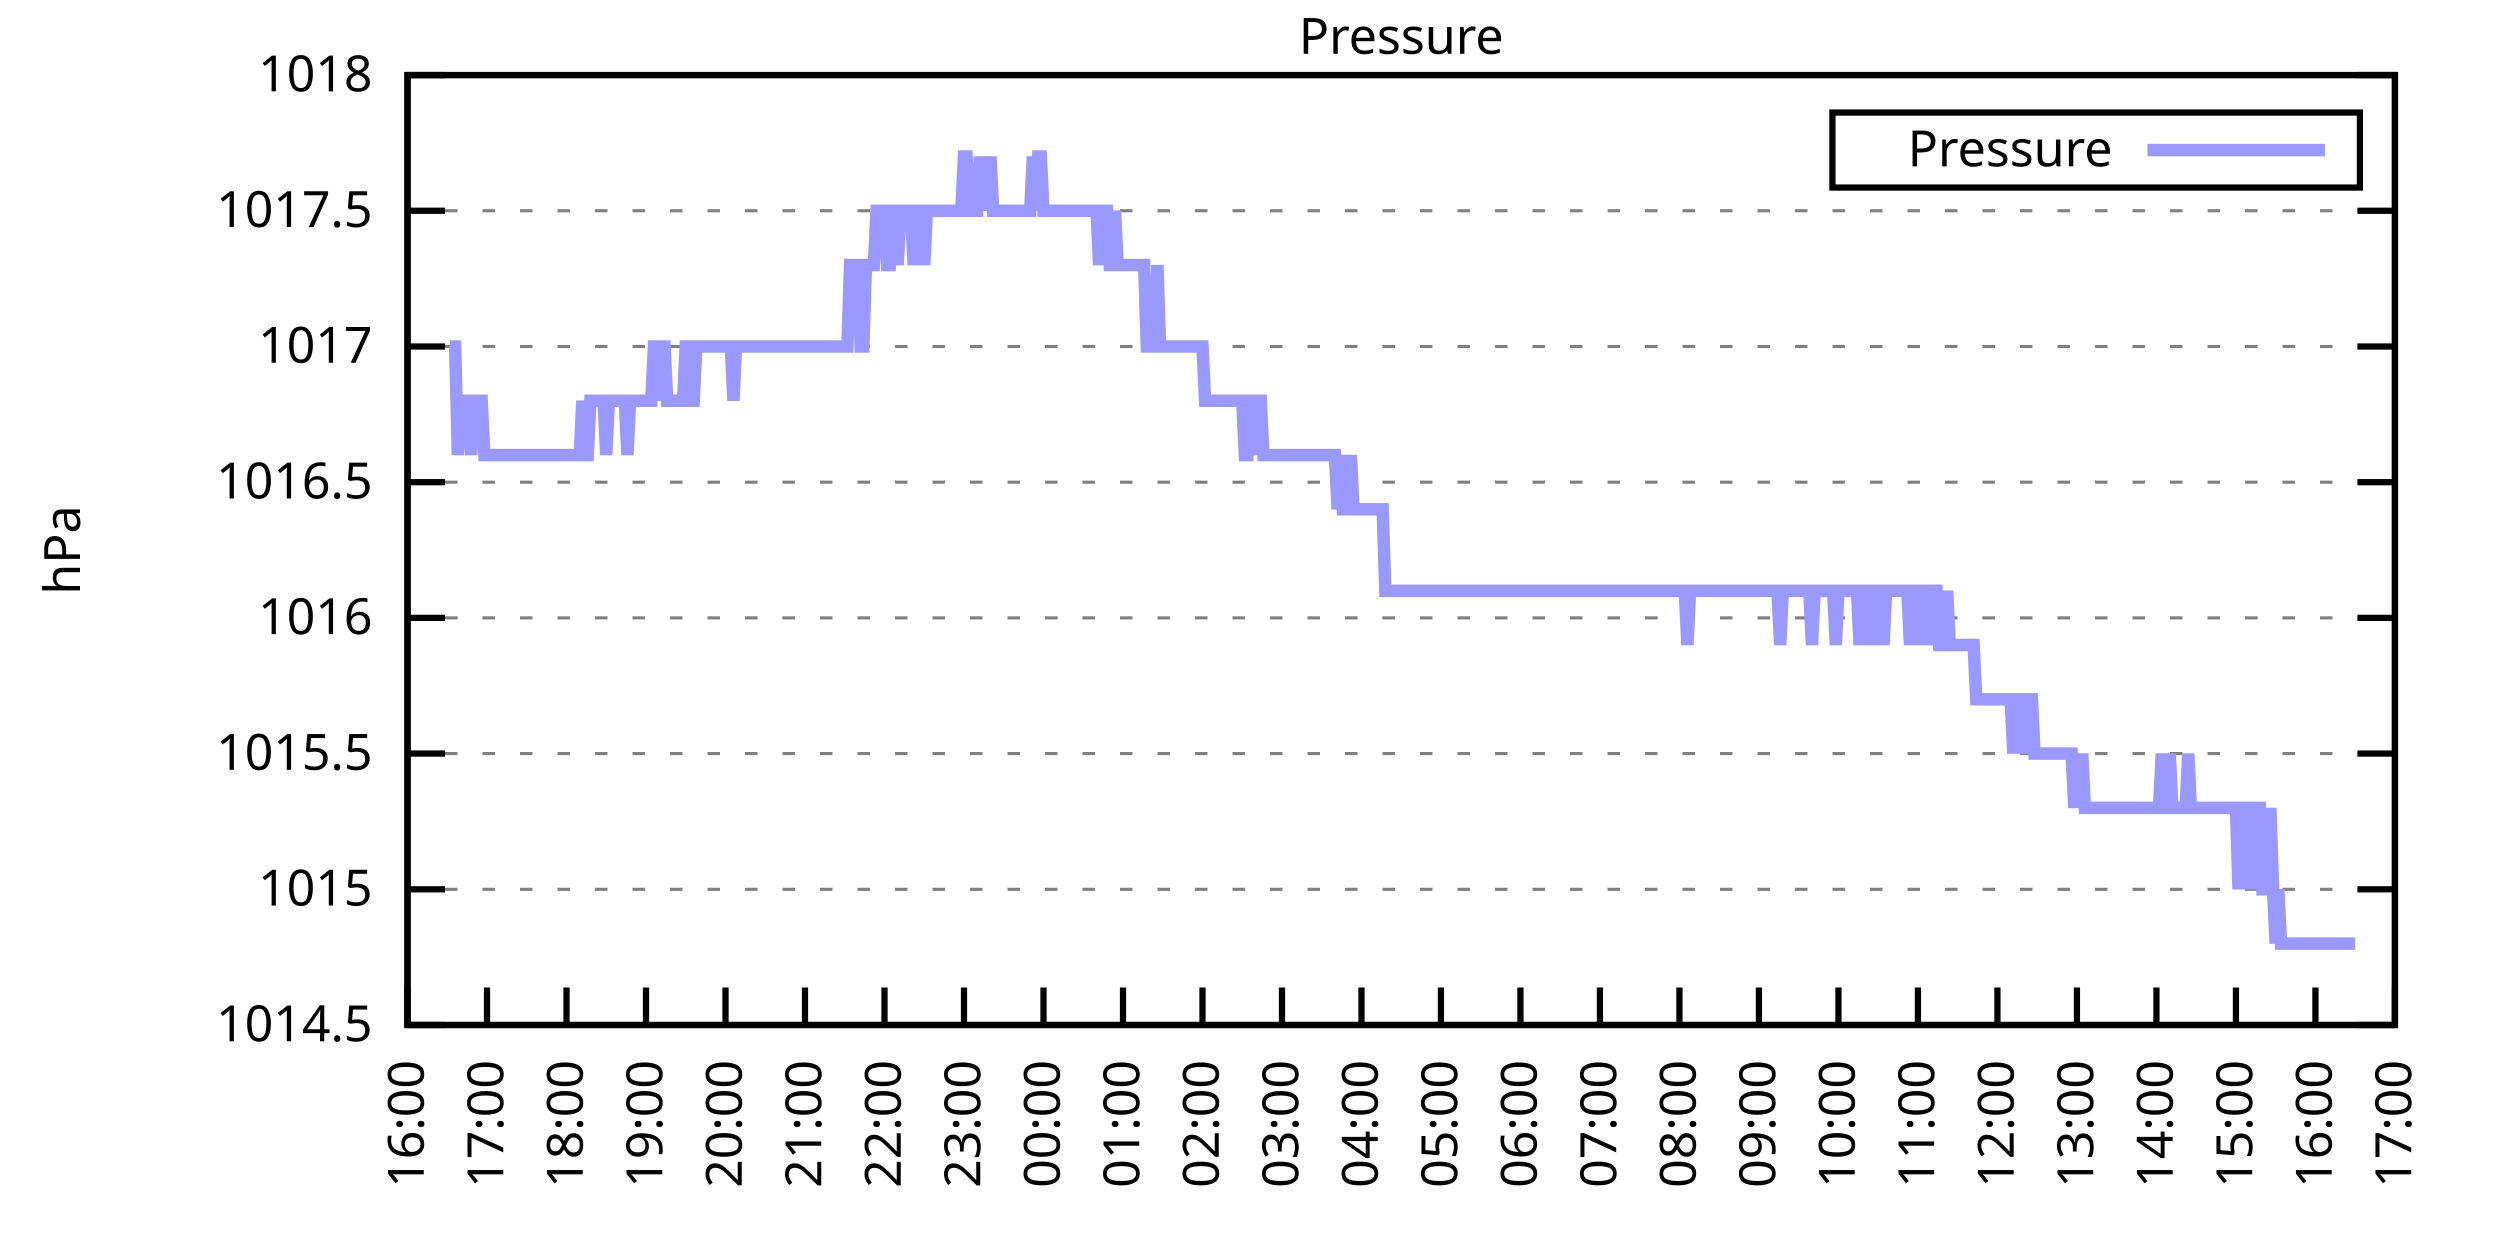
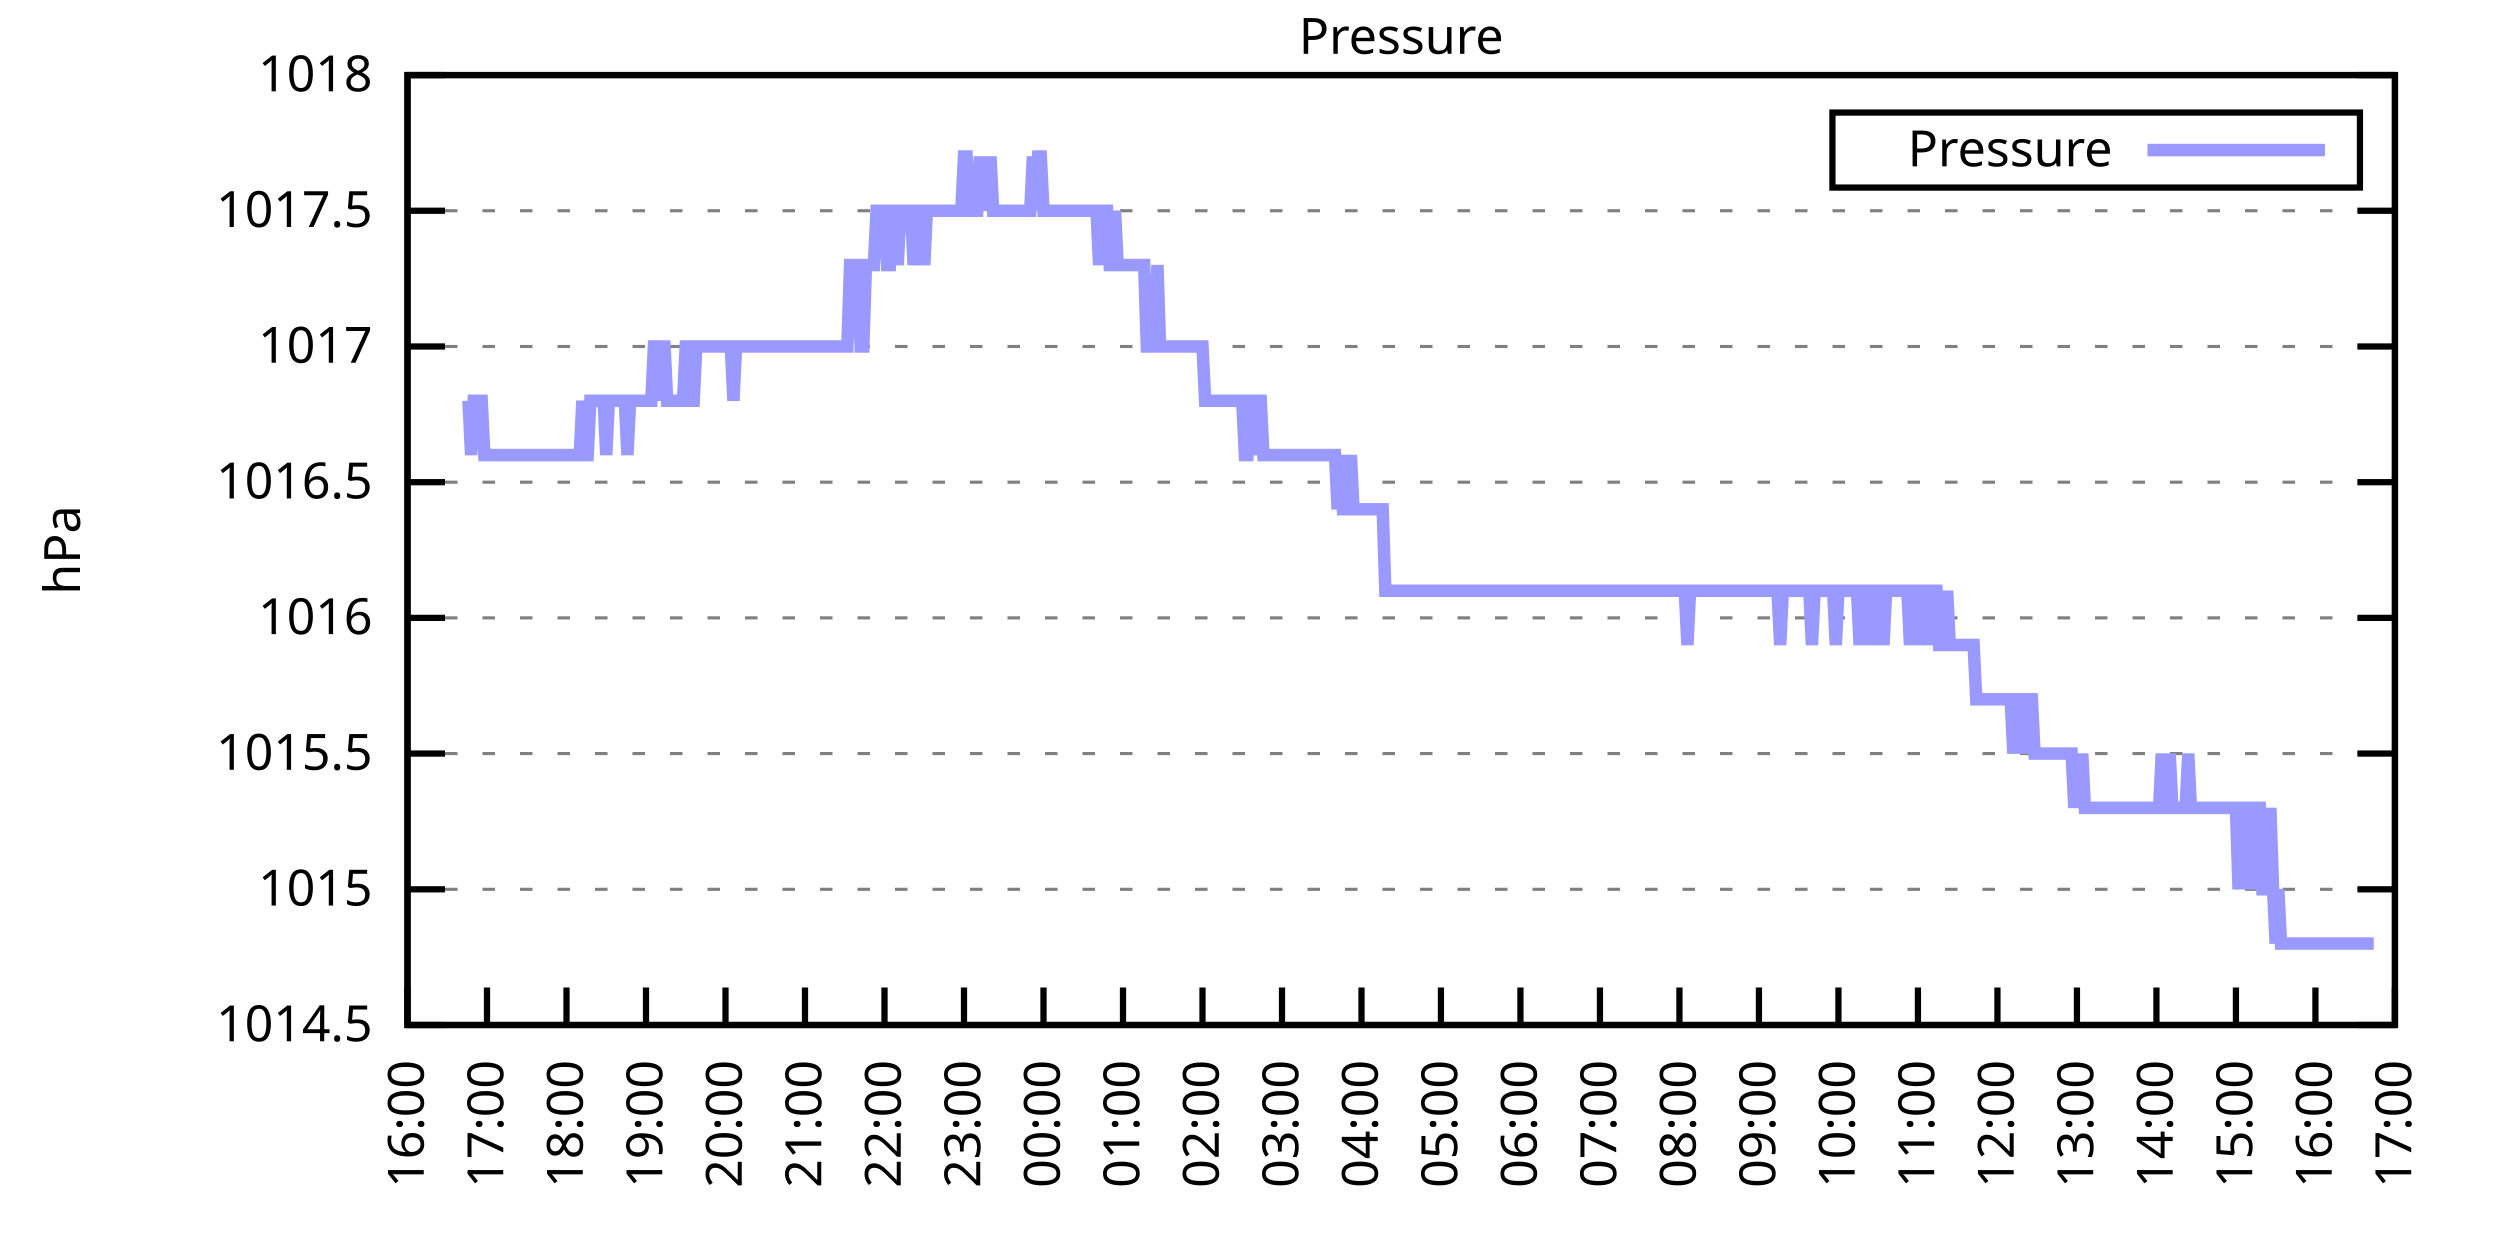
<svg xmlns="http://www.w3.org/2000/svg" xmlns:xlink="http://www.w3.org/1999/xlink" width="400" height="200" viewBox="0 0 400 200">
  <g id="gnuplot_canvas">
    <rect x="0" y="0" width="400" height="200" fill="none" />
    <defs>
      <circle id="gpDot" r="0.5" stroke-width="0.5" stroke="currentColor" />
      <path id="gpPt0" stroke-width="0.333" stroke="currentColor" d="M-1,0 h2 M0,-1 v2" />
      <path id="gpPt1" stroke-width="0.333" stroke="currentColor" d="M-1,-1 L1,1 M1,-1 L-1,1" />
      <path id="gpPt2" stroke-width="0.333" stroke="currentColor" d="M-1,0 L1,0 M0,-1 L0,1 M-1,-1 L1,1 M-1,1 L1,-1" />
      <rect id="gpPt3" stroke-width="0.333" stroke="currentColor" x="-1" y="-1" width="2" height="2" />
      <rect id="gpPt4" stroke-width="0.333" stroke="currentColor" fill="currentColor" x="-1" y="-1" width="2" height="2" />
      <circle id="gpPt5" stroke-width="0.333" stroke="currentColor" cx="0" cy="0" r="1" />
      <use xlink:href="#gpPt5" id="gpPt6" fill="currentColor" stroke="none" />
      <path id="gpPt7" stroke-width="0.333" stroke="currentColor" d="M0,-1.33 L-1.33,0.67 L1.33,0.67 z" />
      <use xlink:href="#gpPt7" id="gpPt8" fill="currentColor" stroke="none" />
      <use xlink:href="#gpPt7" id="gpPt9" stroke="currentColor" transform="rotate(180)" />
      <use xlink:href="#gpPt9" id="gpPt10" fill="currentColor" stroke="none" />
      <use xlink:href="#gpPt3" id="gpPt11" stroke="currentColor" transform="rotate(45)" />
      <use xlink:href="#gpPt11" id="gpPt12" fill="currentColor" stroke="none" />
      <path id="gpPt13" stroke-width="0.333" stroke="currentColor" d="M0,1.330 L1.265,0.411 L0.782,-1.067 L-0.782,-1.076 L-1.265,0.411 z" />
      <use xlink:href="#gpPt13" id="gpPt14" fill="currentColor" stroke="none" />
      <filter id="textbox" filterUnits="objectBoundingBox" x="0" y="0" height="1" width="1">
        <feFlood flood-color="white" flood-opacity="1" result="bgnd" />
        <feComposite in="SourceGraphic" in2="bgnd" operator="atop" />
      </filter>
      <filter id="greybox" filterUnits="objectBoundingBox" x="0" y="0" height="1" width="1">
        <feFlood flood-color="lightgrey" flood-opacity="1" result="grey" />
        <feComposite in="SourceGraphic" in2="grey" operator="atop" />
      </filter>
    </defs>
    <g fill="none" color="white" stroke="currentColor" stroke-width="1.00" stroke-linecap="butt" stroke-linejoin="miter">
</g>
    <g fill="none" color="black" stroke="currentColor" stroke-width="1.00" stroke-linecap="butt" stroke-linejoin="miter">
      <g stroke="none" shape-rendering="crispEdges">
        <polygon fill="rgb(255, 255, 255)" points="65.20,164.00 383.18,164.00 383.18,12.02 65.20,12.02 " />
      </g>
    </g>
    <g fill="none" color="black" stroke="currentColor" stroke-width="1.00" stroke-linecap="butt" stroke-linejoin="miter">
</g>
    <g fill="none" color="black" stroke="black" stroke-width="0.50" stroke-linecap="butt" stroke-linejoin="miter">
</g>
    <g fill="none" color="gray" stroke="currentColor" stroke-width="0.50" stroke-linecap="butt" stroke-linejoin="miter">
      <path stroke="gray" stroke-dasharray="2,4" class="gridline" d="M65.20,164.00 L383.19,164.00  " />
    </g>
    <g fill="none" color="gray" stroke="gray" stroke-width="1.00" stroke-linecap="butt" stroke-linejoin="miter">
</g>
    <g fill="none" color="black" stroke="currentColor" stroke-width="1.00" stroke-linecap="butt" stroke-linejoin="miter">
      <path stroke="black" d="M65.20,164.00 L71.20,164.00 M383.19,164.00 L377.19,164.00  " />
      <g transform="translate(59.60,166.60)" stroke="none" fill="black" font-family="Sans" font-size="8.00" text-anchor="end">
        <text>
          <tspan font-family="Sans"> 1014.5</tspan>
        </text>
      </g>
    </g>
    <g fill="none" color="black" stroke="currentColor" stroke-width="1.00" stroke-linecap="butt" stroke-linejoin="miter">
</g>
    <g fill="none" color="black" stroke="black" stroke-width="0.50" stroke-linecap="butt" stroke-linejoin="miter">
</g>
    <g fill="none" color="gray" stroke="currentColor" stroke-width="0.50" stroke-linecap="butt" stroke-linejoin="miter">
      <path stroke="gray" stroke-dasharray="2,4" class="gridline" d="M65.20,142.29 L383.19,142.29  " />
    </g>
    <g fill="none" color="gray" stroke="gray" stroke-width="1.00" stroke-linecap="butt" stroke-linejoin="miter">
</g>
    <g fill="none" color="black" stroke="currentColor" stroke-width="1.00" stroke-linecap="butt" stroke-linejoin="miter">
      <path stroke="black" d="M65.20,142.29 L71.20,142.29 M383.19,142.29 L377.19,142.29  " />
      <g transform="translate(59.60,144.89)" stroke="none" fill="black" font-family="Sans" font-size="8.00" text-anchor="end">
        <text>
          <tspan font-family="Sans"> 1015</tspan>
        </text>
      </g>
    </g>
    <g fill="none" color="black" stroke="currentColor" stroke-width="1.00" stroke-linecap="butt" stroke-linejoin="miter">
</g>
    <g fill="none" color="black" stroke="black" stroke-width="0.50" stroke-linecap="butt" stroke-linejoin="miter">
</g>
    <g fill="none" color="gray" stroke="currentColor" stroke-width="0.50" stroke-linecap="butt" stroke-linejoin="miter">
      <path stroke="gray" stroke-dasharray="2,4" class="gridline" d="M65.20,120.57 L383.19,120.57  " />
    </g>
    <g fill="none" color="gray" stroke="gray" stroke-width="1.00" stroke-linecap="butt" stroke-linejoin="miter">
</g>
    <g fill="none" color="black" stroke="currentColor" stroke-width="1.00" stroke-linecap="butt" stroke-linejoin="miter">
      <path stroke="black" d="M65.20,120.57 L71.20,120.57 M383.19,120.57 L377.19,120.57  " />
      <g transform="translate(59.60,123.17)" stroke="none" fill="black" font-family="Sans" font-size="8.00" text-anchor="end">
        <text>
          <tspan font-family="Sans"> 1015.5</tspan>
        </text>
      </g>
    </g>
    <g fill="none" color="black" stroke="currentColor" stroke-width="1.00" stroke-linecap="butt" stroke-linejoin="miter">
</g>
    <g fill="none" color="black" stroke="black" stroke-width="0.50" stroke-linecap="butt" stroke-linejoin="miter">
</g>
    <g fill="none" color="gray" stroke="currentColor" stroke-width="0.50" stroke-linecap="butt" stroke-linejoin="miter">
      <path stroke="gray" stroke-dasharray="2,4" class="gridline" d="M65.20,98.86 L383.19,98.86  " />
    </g>
    <g fill="none" color="gray" stroke="gray" stroke-width="1.00" stroke-linecap="butt" stroke-linejoin="miter">
</g>
    <g fill="none" color="black" stroke="currentColor" stroke-width="1.00" stroke-linecap="butt" stroke-linejoin="miter">
      <path stroke="black" d="M65.20,98.86 L71.20,98.86 M383.19,98.86 L377.19,98.86  " />
      <g transform="translate(59.60,101.46)" stroke="none" fill="black" font-family="Sans" font-size="8.00" text-anchor="end">
        <text>
          <tspan font-family="Sans"> 1016</tspan>
        </text>
      </g>
    </g>
    <g fill="none" color="black" stroke="currentColor" stroke-width="1.00" stroke-linecap="butt" stroke-linejoin="miter">
</g>
    <g fill="none" color="black" stroke="black" stroke-width="0.50" stroke-linecap="butt" stroke-linejoin="miter">
</g>
    <g fill="none" color="gray" stroke="currentColor" stroke-width="0.50" stroke-linecap="butt" stroke-linejoin="miter">
      <path stroke="gray" stroke-dasharray="2,4" class="gridline" d="M65.20,77.15 L383.19,77.15  " />
    </g>
    <g fill="none" color="gray" stroke="gray" stroke-width="1.00" stroke-linecap="butt" stroke-linejoin="miter">
</g>
    <g fill="none" color="black" stroke="currentColor" stroke-width="1.00" stroke-linecap="butt" stroke-linejoin="miter">
      <path stroke="black" d="M65.20,77.15 L71.20,77.15 M383.19,77.15 L377.19,77.15  " />
      <g transform="translate(59.60,79.75)" stroke="none" fill="black" font-family="Sans" font-size="8.00" text-anchor="end">
        <text>
          <tspan font-family="Sans"> 1016.5</tspan>
        </text>
      </g>
    </g>
    <g fill="none" color="black" stroke="currentColor" stroke-width="1.00" stroke-linecap="butt" stroke-linejoin="miter">
</g>
    <g fill="none" color="black" stroke="black" stroke-width="0.50" stroke-linecap="butt" stroke-linejoin="miter">
</g>
    <g fill="none" color="gray" stroke="currentColor" stroke-width="0.50" stroke-linecap="butt" stroke-linejoin="miter">
      <path stroke="gray" stroke-dasharray="2,4" class="gridline" d="M65.20,55.44 L383.19,55.44  " />
    </g>
    <g fill="none" color="gray" stroke="gray" stroke-width="1.00" stroke-linecap="butt" stroke-linejoin="miter">
</g>
    <g fill="none" color="black" stroke="currentColor" stroke-width="1.00" stroke-linecap="butt" stroke-linejoin="miter">
      <path stroke="black" d="M65.20,55.44 L71.20,55.44 M383.19,55.44 L377.19,55.44  " />
      <g transform="translate(59.60,58.04)" stroke="none" fill="black" font-family="Sans" font-size="8.00" text-anchor="end">
        <text>
          <tspan font-family="Sans"> 1017</tspan>
        </text>
      </g>
    </g>
    <g fill="none" color="black" stroke="currentColor" stroke-width="1.00" stroke-linecap="butt" stroke-linejoin="miter">
</g>
    <g fill="none" color="black" stroke="black" stroke-width="0.50" stroke-linecap="butt" stroke-linejoin="miter">
</g>
    <g fill="none" color="gray" stroke="currentColor" stroke-width="0.50" stroke-linecap="butt" stroke-linejoin="miter">
      <path stroke="gray" stroke-dasharray="2,4" class="gridline" d="M65.20,33.72 L383.19,33.72  " />
    </g>
    <g fill="none" color="gray" stroke="gray" stroke-width="1.00" stroke-linecap="butt" stroke-linejoin="miter">
</g>
    <g fill="none" color="black" stroke="currentColor" stroke-width="1.00" stroke-linecap="butt" stroke-linejoin="miter">
      <path stroke="black" d="M65.20,33.72 L71.20,33.72 M383.19,33.72 L377.19,33.72  " />
      <g transform="translate(59.60,36.32)" stroke="none" fill="black" font-family="Sans" font-size="8.00" text-anchor="end">
        <text>
          <tspan font-family="Sans"> 1017.5</tspan>
        </text>
      </g>
    </g>
    <g fill="none" color="black" stroke="currentColor" stroke-width="1.00" stroke-linecap="butt" stroke-linejoin="miter">
</g>
    <g fill="none" color="black" stroke="black" stroke-width="0.50" stroke-linecap="butt" stroke-linejoin="miter">
</g>
    <g fill="none" color="gray" stroke="currentColor" stroke-width="0.50" stroke-linecap="butt" stroke-linejoin="miter">
      <path stroke="gray" stroke-dasharray="2,4" class="gridline" d="M65.20,12.01 L383.19,12.01  " />
    </g>
    <g fill="none" color="gray" stroke="gray" stroke-width="1.00" stroke-linecap="butt" stroke-linejoin="miter">
</g>
    <g fill="none" color="black" stroke="currentColor" stroke-width="1.00" stroke-linecap="butt" stroke-linejoin="miter">
      <path stroke="black" d="M65.20,12.01 L71.20,12.01 M383.19,12.01 L377.19,12.01  " />
      <g transform="translate(59.60,14.61)" stroke="none" fill="black" font-family="Sans" font-size="8.00" text-anchor="end">
        <text>
          <tspan font-family="Sans"> 1018</tspan>
        </text>
      </g>
    </g>
    <g fill="none" color="black" stroke="currentColor" stroke-width="1.00" stroke-linecap="butt" stroke-linejoin="miter">
      <path stroke="black" d="M65.20,164.00 L65.20,158.00  " />
      <g transform="translate(67.80,169.60) rotate(270.00)" stroke="none" fill="black" font-family="Sans" font-size="8.00" text-anchor="end">
        <text>
          <tspan font-family="Sans">16:00</tspan>
        </text>
      </g>
    </g>
    <g fill="none" color="black" stroke="currentColor" stroke-width="1.00" stroke-linecap="butt" stroke-linejoin="miter">
      <path stroke="black" d="M77.92,164.00 L77.92,158.00  " />
      <g transform="translate(80.52,169.60) rotate(270.00)" stroke="none" fill="black" font-family="Sans" font-size="8.00" text-anchor="end">
        <text>
          <tspan font-family="Sans">17:00</tspan>
        </text>
      </g>
    </g>
    <g fill="none" color="black" stroke="currentColor" stroke-width="1.00" stroke-linecap="butt" stroke-linejoin="miter">
      <path stroke="black" d="M90.64,164.00 L90.64,158.00  " />
      <g transform="translate(93.24,169.60) rotate(270.00)" stroke="none" fill="black" font-family="Sans" font-size="8.00" text-anchor="end">
        <text>
          <tspan font-family="Sans">18:00</tspan>
        </text>
      </g>
    </g>
    <g fill="none" color="black" stroke="currentColor" stroke-width="1.00" stroke-linecap="butt" stroke-linejoin="miter">
      <path stroke="black" d="M103.36,164.00 L103.36,158.00  " />
      <g transform="translate(105.96,169.60) rotate(270.00)" stroke="none" fill="black" font-family="Sans" font-size="8.00" text-anchor="end">
        <text>
          <tspan font-family="Sans">19:00</tspan>
        </text>
      </g>
    </g>
    <g fill="none" color="black" stroke="currentColor" stroke-width="1.00" stroke-linecap="butt" stroke-linejoin="miter">
      <path stroke="black" d="M116.08,164.00 L116.08,158.00  " />
      <g transform="translate(118.68,169.60) rotate(270.00)" stroke="none" fill="black" font-family="Sans" font-size="8.00" text-anchor="end">
        <text>
          <tspan font-family="Sans">20:00</tspan>
        </text>
      </g>
    </g>
    <g fill="none" color="black" stroke="currentColor" stroke-width="1.00" stroke-linecap="butt" stroke-linejoin="miter">
      <path stroke="black" d="M128.80,164.00 L128.80,158.00  " />
      <g transform="translate(131.40,169.60) rotate(270.00)" stroke="none" fill="black" font-family="Sans" font-size="8.00" text-anchor="end">
        <text>
          <tspan font-family="Sans">21:00</tspan>
        </text>
      </g>
    </g>
    <g fill="none" color="black" stroke="currentColor" stroke-width="1.00" stroke-linecap="butt" stroke-linejoin="miter">
      <path stroke="black" d="M141.52,164.00 L141.52,158.00  " />
      <g transform="translate(144.12,169.60) rotate(270.00)" stroke="none" fill="black" font-family="Sans" font-size="8.00" text-anchor="end">
        <text>
          <tspan font-family="Sans">22:00</tspan>
        </text>
      </g>
    </g>
    <g fill="none" color="black" stroke="currentColor" stroke-width="1.00" stroke-linecap="butt" stroke-linejoin="miter">
      <path stroke="black" d="M154.24,164.00 L154.24,158.00  " />
      <g transform="translate(156.84,169.60) rotate(270.00)" stroke="none" fill="black" font-family="Sans" font-size="8.00" text-anchor="end">
        <text>
          <tspan font-family="Sans">23:00</tspan>
        </text>
      </g>
    </g>
    <g fill="none" color="black" stroke="currentColor" stroke-width="1.00" stroke-linecap="butt" stroke-linejoin="miter">
      <path stroke="black" d="M166.96,164.00 L166.96,158.00  " />
      <g transform="translate(169.56,169.60) rotate(270.00)" stroke="none" fill="black" font-family="Sans" font-size="8.00" text-anchor="end">
        <text>
          <tspan font-family="Sans">00:00</tspan>
        </text>
      </g>
    </g>
    <g fill="none" color="black" stroke="currentColor" stroke-width="1.00" stroke-linecap="butt" stroke-linejoin="miter">
      <path stroke="black" d="M179.68,164.00 L179.68,158.00  " />
      <g transform="translate(182.28,169.60) rotate(270.00)" stroke="none" fill="black" font-family="Sans" font-size="8.00" text-anchor="end">
        <text>
          <tspan font-family="Sans">01:00</tspan>
        </text>
      </g>
    </g>
    <g fill="none" color="black" stroke="currentColor" stroke-width="1.00" stroke-linecap="butt" stroke-linejoin="miter">
      <path stroke="black" d="M192.40,164.00 L192.40,158.00  " />
      <g transform="translate(195.00,169.60) rotate(270.00)" stroke="none" fill="black" font-family="Sans" font-size="8.00" text-anchor="end">
        <text>
          <tspan font-family="Sans">02:00</tspan>
        </text>
      </g>
    </g>
    <g fill="none" color="black" stroke="currentColor" stroke-width="1.00" stroke-linecap="butt" stroke-linejoin="miter">
      <path stroke="black" d="M205.12,164.00 L205.12,158.00  " />
      <g transform="translate(207.72,169.60) rotate(270.00)" stroke="none" fill="black" font-family="Sans" font-size="8.00" text-anchor="end">
        <text>
          <tspan font-family="Sans">03:00</tspan>
        </text>
      </g>
    </g>
    <g fill="none" color="black" stroke="currentColor" stroke-width="1.00" stroke-linecap="butt" stroke-linejoin="miter">
      <path stroke="black" d="M217.84,164.00 L217.84,158.00  " />
      <g transform="translate(220.44,169.60) rotate(270.00)" stroke="none" fill="black" font-family="Sans" font-size="8.00" text-anchor="end">
        <text>
          <tspan font-family="Sans">04:00</tspan>
        </text>
      </g>
    </g>
    <g fill="none" color="black" stroke="currentColor" stroke-width="1.00" stroke-linecap="butt" stroke-linejoin="miter">
      <path stroke="black" d="M230.55,164.00 L230.55,158.00  " />
      <g transform="translate(233.15,169.60) rotate(270.00)" stroke="none" fill="black" font-family="Sans" font-size="8.00" text-anchor="end">
        <text>
          <tspan font-family="Sans">05:00</tspan>
        </text>
      </g>
    </g>
    <g fill="none" color="black" stroke="currentColor" stroke-width="1.00" stroke-linecap="butt" stroke-linejoin="miter">
      <path stroke="black" d="M243.27,164.00 L243.27,158.00  " />
      <g transform="translate(245.87,169.60) rotate(270.00)" stroke="none" fill="black" font-family="Sans" font-size="8.00" text-anchor="end">
        <text>
          <tspan font-family="Sans">06:00</tspan>
        </text>
      </g>
    </g>
    <g fill="none" color="black" stroke="currentColor" stroke-width="1.00" stroke-linecap="butt" stroke-linejoin="miter">
      <path stroke="black" d="M255.99,164.00 L255.99,158.00  " />
      <g transform="translate(258.59,169.60) rotate(270.00)" stroke="none" fill="black" font-family="Sans" font-size="8.00" text-anchor="end">
        <text>
          <tspan font-family="Sans">07:00</tspan>
        </text>
      </g>
    </g>
    <g fill="none" color="black" stroke="currentColor" stroke-width="1.00" stroke-linecap="butt" stroke-linejoin="miter">
      <path stroke="black" d="M268.71,164.00 L268.71,158.00  " />
      <g transform="translate(271.31,169.60) rotate(270.00)" stroke="none" fill="black" font-family="Sans" font-size="8.00" text-anchor="end">
        <text>
          <tspan font-family="Sans">08:00</tspan>
        </text>
      </g>
    </g>
    <g fill="none" color="black" stroke="currentColor" stroke-width="1.00" stroke-linecap="butt" stroke-linejoin="miter">
      <path stroke="black" d="M281.43,164.00 L281.43,158.00  " />
      <g transform="translate(284.03,169.60) rotate(270.00)" stroke="none" fill="black" font-family="Sans" font-size="8.00" text-anchor="end">
        <text>
          <tspan font-family="Sans">09:00</tspan>
        </text>
      </g>
    </g>
    <g fill="none" color="black" stroke="currentColor" stroke-width="1.00" stroke-linecap="butt" stroke-linejoin="miter">
      <path stroke="black" d="M294.15,164.00 L294.15,158.00  " />
      <g transform="translate(296.75,169.60) rotate(270.00)" stroke="none" fill="black" font-family="Sans" font-size="8.00" text-anchor="end">
        <text>
          <tspan font-family="Sans">10:00</tspan>
        </text>
      </g>
    </g>
    <g fill="none" color="black" stroke="currentColor" stroke-width="1.00" stroke-linecap="butt" stroke-linejoin="miter">
      <path stroke="black" d="M306.87,164.00 L306.87,158.00  " />
      <g transform="translate(309.47,169.60) rotate(270.00)" stroke="none" fill="black" font-family="Sans" font-size="8.00" text-anchor="end">
        <text>
          <tspan font-family="Sans">11:00</tspan>
        </text>
      </g>
    </g>
    <g fill="none" color="black" stroke="currentColor" stroke-width="1.00" stroke-linecap="butt" stroke-linejoin="miter">
      <path stroke="black" d="M319.59,164.00 L319.59,158.00  " />
      <g transform="translate(322.19,169.60) rotate(270.00)" stroke="none" fill="black" font-family="Sans" font-size="8.00" text-anchor="end">
        <text>
          <tspan font-family="Sans">12:00</tspan>
        </text>
      </g>
    </g>
    <g fill="none" color="black" stroke="currentColor" stroke-width="1.00" stroke-linecap="butt" stroke-linejoin="miter">
      <path stroke="black" d="M332.31,164.00 L332.31,158.00  " />
      <g transform="translate(334.91,169.60) rotate(270.00)" stroke="none" fill="black" font-family="Sans" font-size="8.00" text-anchor="end">
        <text>
          <tspan font-family="Sans">13:00</tspan>
        </text>
      </g>
    </g>
    <g fill="none" color="black" stroke="currentColor" stroke-width="1.00" stroke-linecap="butt" stroke-linejoin="miter">
      <path stroke="black" d="M345.03,164.00 L345.03,158.00  " />
      <g transform="translate(347.63,169.60) rotate(270.00)" stroke="none" fill="black" font-family="Sans" font-size="8.00" text-anchor="end">
        <text>
          <tspan font-family="Sans">14:00</tspan>
        </text>
      </g>
    </g>
    <g fill="none" color="black" stroke="currentColor" stroke-width="1.00" stroke-linecap="butt" stroke-linejoin="miter">
      <path stroke="black" d="M357.75,164.00 L357.75,158.00  " />
      <g transform="translate(360.35,169.60) rotate(270.00)" stroke="none" fill="black" font-family="Sans" font-size="8.00" text-anchor="end">
        <text>
          <tspan font-family="Sans">15:00</tspan>
        </text>
      </g>
    </g>
    <g fill="none" color="black" stroke="currentColor" stroke-width="1.00" stroke-linecap="butt" stroke-linejoin="miter">
      <path stroke="black" d="M370.47,164.00 L370.47,158.00  " />
      <g transform="translate(373.07,169.60) rotate(270.00)" stroke="none" fill="black" font-family="Sans" font-size="8.00" text-anchor="end">
        <text>
          <tspan font-family="Sans">16:00</tspan>
        </text>
      </g>
    </g>
    <g fill="none" color="black" stroke="currentColor" stroke-width="1.00" stroke-linecap="butt" stroke-linejoin="miter">
      <path stroke="black" d="M383.19,164.00 L383.19,158.00  " />
      <g transform="translate(385.79,169.60) rotate(270.00)" stroke="none" fill="black" font-family="Sans" font-size="8.00" text-anchor="end">
        <text>
          <tspan font-family="Sans">17:00</tspan>
        </text>
      </g>
    </g>
    <g fill="none" color="black" stroke="currentColor" stroke-width="1.00" stroke-linecap="butt" stroke-linejoin="miter">
</g>
    <g fill="none" color="black" stroke="currentColor" stroke-width="1.00" stroke-linecap="butt" stroke-linejoin="miter">
      <path stroke="black" d="M65.20,12.01 L65.20,164.00 L383.19,164.00 L383.19,12.01 L65.20,12.01 Z  " />
    </g>
    <g fill="none" color="black" stroke="currentColor" stroke-width="1.00" stroke-linecap="butt" stroke-linejoin="miter">
</g>
    <g fill="none" color="black" stroke="currentColor" stroke-width="1.00" stroke-linecap="butt" stroke-linejoin="miter">
      <path stroke="black" d="M293.19,30.01 L293.19,18.01 L377.59,18.01 L377.59,30.01 L293.19,30.01 Z  " />
    </g>
    <g id="Pressure_plot_1">
      <g fill="none" color="white" stroke="black" stroke-width="2.00" stroke-linecap="butt" stroke-linejoin="miter">
</g>
      <g fill="none" color="black" stroke="currentColor" stroke-width="2.00" stroke-linecap="butt" stroke-linejoin="miter">
        <g transform="translate(337.99,26.61)" stroke="none" fill="black" font-family="Sans" font-size="8.00" text-anchor="end">
          <text>
            <tspan font-family="Sans">Pressure</tspan>
          </text>
        </g>
      </g>
      <g fill="none" color="black" stroke="currentColor" stroke-width="2.00" stroke-linecap="butt" stroke-linejoin="miter">
-         <path stroke="rgb(153, 153, 255)" d="M343.59,24.01 L371.99,24.01 M71.98,55.44 L72.41,55.44 L72.83,55.44 L73.26,72.81 L73.68,64.12 L74.10,64.12   L74.53,64.12 L74.95,64.12 L75.38,72.81 L75.80,64.12 L76.22,64.12 L76.65,64.12 L77.07,64.12 L77.50,72.81   L77.92,72.81 L78.34,72.81 L78.77,72.81 L79.19,72.81 L79.62,72.81 L80.04,72.81 L80.46,72.81 L80.89,72.81   L81.31,72.81 L81.74,72.81 L82.16,72.81 L82.58,72.81 L83.01,72.81 L83.43,72.81 L83.86,72.81 L84.28,72.81   L84.70,72.81 L85.13,72.81 L85.55,72.81 L85.98,72.81 L86.40,72.81 L86.82,72.81 L87.25,72.81 L87.67,72.81   L88.10,72.81 L88.52,72.81 L88.94,72.81 L89.37,72.81 L89.79,72.81 L90.22,72.81 L90.64,72.81 L91.06,72.81   L91.49,72.81 L91.91,72.81 L92.34,72.81 L92.76,72.81 L93.18,64.12 L93.61,72.81 L94.03,72.81 L94.46,64.12   L94.88,64.12 L95.30,64.12 L95.73,64.12 L96.15,64.12 L96.58,64.12 L97.00,72.81 L97.42,64.12 L97.85,64.12   L98.27,64.12 L98.69,64.12 L99.12,64.12 L99.54,64.12 L99.97,64.12 L100.39,72.81 L100.81,64.12 L101.24,64.12   L101.66,64.12 L102.09,64.12 L102.51,64.12 L102.93,64.12 L103.36,64.12 L103.78,64.12 L104.21,64.12 L104.63,55.44   L105.05,55.44 L105.48,64.12 L105.90,55.44 L106.33,55.44 L106.75,64.12 L107.17,64.12 L107.60,64.12 L108.02,64.12   L108.45,64.12 L108.87,64.12 L109.29,64.12 L109.72,55.44 L110.14,55.44 L110.57,64.12 L110.99,64.12 L111.41,55.44   L111.84,55.44 L112.26,55.44 L112.69,55.44 L113.11,55.44 L113.53,55.44 L113.96,55.44 L114.38,55.44 L114.81,55.44   L115.23,55.44 L115.65,55.44 L116.08,55.44 L116.50,55.44 L116.93,55.44 L117.35,64.12 L117.77,55.44 L118.20,55.44   L118.62,55.44 L119.05,55.44 L119.47,55.44 L119.89,55.44 L120.32,55.44 L120.74,55.44 L121.17,55.44 L121.59,55.44   L122.01,55.44 L122.44,55.44 L122.86,55.44 L123.29,55.44 L123.71,55.44 L124.13,55.44 L124.56,55.44 L124.98,55.44   L125.41,55.44 L125.83,55.44 L126.25,55.44 L126.68,55.44 L127.10,55.44 L127.53,55.44 L127.95,55.44 L128.37,55.44   L128.80,55.44 L129.22,55.44 L129.65,55.44 L130.07,55.44 L130.49,55.44 L130.92,55.44 L131.34,55.44 L131.77,55.44   L132.19,55.44 L132.61,55.44 L133.04,55.44 L133.46,55.44 L133.89,55.44 L134.31,55.44 L134.73,55.44 L135.16,55.44   L135.58,55.44 L136.01,42.41 L136.43,42.41 L136.85,42.41 L137.28,42.41 L137.70,55.44 L138.13,55.44 L138.55,42.41   L138.97,42.41 L139.40,42.41 L139.82,42.41 L140.25,33.72 L140.67,33.72 L141.09,33.72 L141.52,33.72 L141.94,42.41   L142.37,42.41 L142.79,33.72 L143.21,33.72 L143.64,42.41 L144.06,33.72 L144.49,33.72 L144.91,33.72 L145.33,33.72   L145.76,33.72 L146.18,42.41 L146.61,33.72 L147.03,33.72 L147.45,33.72 L147.88,42.41 L148.30,33.72 L148.73,33.72   L149.15,33.72 L149.57,33.72 L150.00,33.72 L150.42,33.72 L150.85,33.72 L151.27,33.72 L151.69,33.72 L152.12,33.72   L152.54,33.72 L152.97,33.72 L153.39,33.72 L153.81,33.72 L154.24,25.04 L154.66,25.04 L155.09,33.72 L155.51,33.72   L155.93,33.72 L156.36,33.72 L156.78,25.04 L157.21,33.72 L157.63,25.04 L158.05,33.72 L158.48,25.04 L158.90,33.72   L159.33,33.72 L159.75,33.72 L160.17,33.72 L160.60,33.72 L161.02,33.72 L161.44,33.72 L161.87,33.72 L162.29,33.72   L162.72,33.72 L163.14,33.72 L163.56,33.72 L163.99,33.72 L164.41,33.72 L164.84,33.72 L165.26,25.04 L165.68,33.72   L166.11,25.04 L166.53,25.04 L166.96,33.72 L167.38,33.72 L167.80,33.72 L168.23,33.72 L168.65,33.72 L169.08,33.72   L169.50,33.72 L169.92,33.72 L170.35,33.72 L170.77,33.72 L171.20,33.72 L171.62,33.72 L172.04,33.72 L172.47,33.72   L172.89,33.72 L173.32,33.72 L173.74,33.72 L174.16,33.72 L174.59,33.72 L175.01,33.72 L175.44,33.72 L175.86,42.41   L176.28,33.72 L176.71,33.72 L177.13,33.72 L177.56,42.41 L177.98,42.41 L178.40,33.72 L178.83,42.41 L179.25,42.41   L179.68,42.41 L180.10,42.41 L180.52,42.41 L180.95,42.41 L181.37,42.41 L181.80,42.41 L182.22,42.41 L182.64,42.41   L183.07,42.41 L183.49,55.44 L183.92,55.44 L184.34,55.44 L184.76,55.44 L185.19,42.41 L185.61,55.44 L186.04,55.44   L186.46,55.44 L186.88,55.44 L187.31,55.44 L187.73,55.44 L188.16,55.44 L188.58,55.44 L189.00,55.44 L189.43,55.44   L189.85,55.44 L190.28,55.44 L190.70,55.44 L191.12,55.44 L191.55,55.44 L191.97,55.44 L192.40,55.44 L192.82,64.12   L193.24,64.12 L193.67,64.12 L194.09,64.12 L194.52,64.12 L194.94,64.12 L195.36,64.12 L195.79,64.12 L196.21,64.12   L196.64,64.12 L197.06,64.12 L197.48,64.12 L197.91,64.12 L198.33,64.12 L198.76,64.12 L199.18,72.81 L199.60,72.81   L200.03,64.12 L200.45,64.12 L200.88,72.81 L201.30,64.12 L201.72,64.12 L202.15,72.81 L202.57,72.81 L203.00,72.81   L203.42,72.81 L203.84,72.81 L204.27,72.81 L204.69,72.81 L205.12,72.81 L205.54,72.81 L205.96,72.81 L206.39,72.81   L206.81,72.81 L207.24,72.81 L207.66,72.81 L208.08,72.81 L208.51,72.81 L208.93,72.81 L209.36,72.81 L209.78,72.81   L210.20,72.81 L210.63,72.81 L211.05,72.81 L211.48,72.81 L211.90,72.81 L212.32,72.81 L212.75,72.81 L213.17,72.81   L213.60,72.81 L214.02,81.49 L214.44,72.81 L214.87,81.49 L215.29,81.49 L215.72,81.49 L216.14,72.81 L216.56,81.49   L216.99,81.49 L217.41,81.49 L217.84,81.49 L218.26,81.49 L218.68,81.49 L219.11,81.49 L219.53,81.49 L219.96,81.49   L220.38,81.49 L220.80,81.49 L221.23,81.49 L221.65,94.52 L222.08,94.52 L222.50,94.52 L222.92,94.52 L223.35,94.52   L223.77,94.52 L224.20,94.52 L224.62,94.52 L225.04,94.52 L225.47,94.52 L225.89,94.52 L226.31,94.52 L226.74,94.52   L227.16,94.52 L227.59,94.52 L228.01,94.52 L228.43,94.52 L228.86,94.52 L229.28,94.52 L229.71,94.52 L230.13,94.52   L230.55,94.52 L230.98,94.52 L231.40,94.52 L231.83,94.52 L232.25,94.52 L232.67,94.52 L233.10,94.52 L233.52,94.52   L233.95,94.52 L234.37,94.52 L234.79,94.52 L235.22,94.52 L235.64,94.52 L236.07,94.52 L236.49,94.52 L236.91,94.52   L237.34,94.52 L237.76,94.52 L238.19,94.52 L238.61,94.52 L239.03,94.52 L239.46,94.52 L239.88,94.52 L240.31,94.52   L240.73,94.52 L241.15,94.52 L241.58,94.52 L242.00,94.52 L242.43,94.52 L242.85,94.52 L243.27,94.52 L243.70,94.52   L244.12,94.52 L244.55,94.52 L244.97,94.52 L245.39,94.52 L245.82,94.52 L246.24,94.52 L246.67,94.52 L247.09,94.52   L247.51,94.52 L247.94,94.52 L248.36,94.52 L248.79,94.52 L249.21,94.52 L249.63,94.52 L250.06,94.52 L250.48,94.52   L250.91,94.52 L251.33,94.52 L251.75,94.52 L252.18,94.52 L252.60,94.52 L253.03,94.52 L253.45,94.52 L253.87,94.52   L254.30,94.52 L254.72,94.52 L255.15,94.52 L255.57,94.52 L255.99,94.52 L256.42,94.52 L256.84,94.52 L257.27,94.52   L257.69,94.52 L258.11,94.52 L258.54,94.52 L258.96,94.52 L259.39,94.52 L259.81,94.52 L260.23,94.52 L260.66,94.52   L261.08,94.52 L261.51,94.52 L261.93,94.52 L262.35,94.52 L262.78,94.52 L263.20,94.52 L263.63,94.52 L264.05,94.52   L264.47,94.52 L264.90,94.52 L265.32,94.52 L265.75,94.52 L266.17,94.52 L266.59,94.52 L267.02,94.52 L267.44,94.52   L267.87,94.52 L268.29,94.52 L268.71,94.52 L269.14,94.52 L269.56,94.52 L269.99,103.20 L270.41,94.52 L270.83,94.52   L271.26,94.52 L271.68,94.52 L272.11,94.52 L272.53,94.52 L272.95,94.52 L273.38,94.52 L273.80,94.52 L274.23,94.52   L274.65,94.52 L275.07,94.52 L275.50,94.52 L275.92,94.52 L276.35,94.52 L276.77,94.52 L277.19,94.52 L277.62,94.52   L278.04,94.52 L278.47,94.52 L278.89,94.52 L279.31,94.52 L279.74,94.52 L280.16,94.52 L280.59,94.52 L281.01,94.52   L281.43,94.52 L281.86,94.52 L282.28,94.52 L282.71,94.52 L283.13,94.52 L283.55,94.52 L283.98,94.52 L284.40,94.52   L284.83,103.20 L285.25,94.52 L285.67,94.52 L286.10,94.52 L286.52,94.52 L286.95,94.52 L287.37,94.52 L287.79,94.52   L288.22,94.52 L288.64,94.52 L289.06,94.52 L289.49,94.52 L289.91,103.20 L290.34,94.52 L290.76,94.52 L291.18,94.52   L291.61,94.52 L292.03,94.52 L292.46,94.52 L292.88,94.52 L293.30,94.52 L293.73,103.20 L294.15,94.52 L294.58,94.52   L295.00,94.52 L295.42,94.52 L295.85,94.52 L296.27,94.52 L296.70,94.52 L297.12,94.52 L297.54,103.20 L297.97,94.52   L298.39,94.52 L298.82,103.20 L299.24,94.52 L299.66,94.52 L300.09,103.20 L300.51,94.52 L300.94,94.52 L301.36,103.20   L301.78,94.52 L302.21,94.52 L302.63,94.52 L303.06,94.52 L303.48,94.52 L303.90,94.52 L304.33,94.52 L304.75,94.52   L305.18,94.52 L305.60,103.20 L306.02,94.52 L306.45,94.52 L306.87,103.20 L307.30,94.52 L307.72,94.52 L308.14,103.20   L308.57,94.52 L308.99,103.20 L309.42,94.52 L309.84,94.52 L310.26,103.20 L310.69,103.20 L311.11,103.20 L311.54,94.52   L311.96,103.20 L312.38,103.20 L312.81,103.20 L313.23,103.20 L313.66,103.20 L314.08,103.20 L314.50,103.20 L314.93,103.20   L315.35,103.20 L315.78,103.20 L316.20,111.89 L316.62,111.89 L317.05,111.89 L317.47,111.89 L317.90,111.89 L318.32,111.89   L318.74,111.89 L319.17,111.89 L319.59,111.89 L320.02,111.89 L320.44,111.89 L320.86,111.89 L321.29,111.89 L321.71,111.89   L322.14,120.57 L322.56,111.89 L322.98,111.89 L323.41,111.89 L323.83,120.57 L324.26,111.89 L324.68,111.89 L325.10,111.89   L325.53,120.57 L325.95,120.57 L326.38,120.57 L326.80,120.57 L327.22,120.57 L327.65,120.57 L328.07,120.57 L328.50,120.57   L328.92,120.57 L329.34,120.57 L329.77,120.57 L330.19,120.57 L330.62,120.57 L331.04,120.57 L331.46,120.57 L331.89,129.26   L332.31,120.57 L332.74,129.26 L333.16,120.57 L333.58,129.26 L334.01,129.26 L334.43,129.26 L334.86,129.26 L335.28,129.26   L335.70,129.26 L336.13,129.26 L336.55,129.26 L336.98,129.26 L337.40,129.26 L337.82,129.26 L338.25,129.26 L338.67,129.26   L339.10,129.26 L339.52,129.26 L339.94,129.26 L340.37,129.26 L340.79,129.26 L341.22,129.26 L341.64,129.26 L342.06,129.26   L342.49,129.26 L342.91,129.26 L343.34,129.26 L343.76,129.26 L344.18,129.26 L344.61,129.26 L345.03,129.26 L345.46,129.26   L345.88,120.57 L346.30,129.26 L346.73,129.26 L347.15,120.57 L347.58,129.26 L348.00,129.26 L348.42,129.26 L348.85,129.26   L349.27,129.26 L349.70,129.26 L350.12,120.57 L350.54,129.26 L350.97,129.26 L351.39,129.26 L351.81,129.26 L352.24,129.26   L352.66,129.26 L353.09,129.26 L353.51,129.26 L353.93,129.26 L354.36,129.26 L354.78,129.26 L355.21,129.26 L355.63,129.26   L356.05,129.26 L356.48,129.26 L356.90,129.26 L357.33,129.26 L357.75,129.26 L358.17,142.29 L358.60,129.26 L359.02,129.26   L359.45,129.26 L359.87,142.29 L360.29,129.26 L360.72,142.29 L361.14,129.26 L361.57,129.26 L361.99,142.29 L362.41,142.29   L362.84,142.29 L363.26,129.26 L363.69,142.29 L364.11,150.97 L364.53,142.29 L364.96,150.97 L365.38,150.97 L365.81,150.97   L366.23,150.97 L366.65,150.97 L367.08,150.97 L367.50,150.97 L367.93,150.97 L368.35,150.97 L368.77,150.97 L369.20,150.97   L369.62,150.97 L370.05,150.97 L370.47,150.97 L370.89,150.97 L371.32,150.97 L371.74,150.97 L372.17,150.97 L372.59,150.97   L373.01,150.97 L373.44,150.97 L373.86,150.97 L374.29,150.97 L374.71,150.97 L375.13,150.97 L375.56,150.97 L375.98,150.97   L376.41,150.97 L376.83,150.97  " />
+         <path stroke="rgb(153, 153, 255)" d="M343.59,24.01 L371.99,24.01 M74.95,64.12 L75.38,72.81 L75.80,64.12 L76.22,64.12 L76.65,64.12 L77.07,64.12   L77.50,72.81 L77.92,72.81 L78.34,72.81 L78.77,72.81 L79.19,72.81 L79.62,72.81 L80.04,72.81 L80.46,72.81   L80.89,72.81 L81.31,72.81 L81.74,72.81 L82.16,72.81 L82.58,72.81 L83.01,72.81 L83.43,72.81 L83.86,72.81   L84.28,72.81 L84.70,72.81 L85.13,72.81 L85.55,72.81 L85.98,72.81 L86.40,72.81 L86.82,72.81 L87.25,72.81   L87.67,72.81 L88.10,72.81 L88.52,72.81 L88.94,72.81 L89.37,72.81 L89.79,72.81 L90.22,72.81 L90.64,72.81   L91.06,72.81 L91.49,72.81 L91.91,72.81 L92.34,72.81 L92.76,72.81 L93.18,64.12 L93.61,72.81 L94.03,72.81   L94.46,64.12 L94.88,64.12 L95.30,64.12 L95.73,64.12 L96.15,64.12 L96.58,64.12 L97.00,72.81 L97.42,64.12   L97.85,64.12 L98.27,64.12 L98.69,64.12 L99.12,64.12 L99.54,64.12 L99.97,64.12 L100.39,72.81 L100.81,64.12   L101.24,64.12 L101.66,64.12 L102.09,64.12 L102.51,64.12 L102.93,64.12 L103.36,64.12 L103.78,64.12 L104.21,64.12   L104.63,55.44 L105.05,55.44 L105.48,64.12 L105.90,55.44 L106.33,55.44 L106.75,64.12 L107.17,64.12 L107.60,64.12   L108.02,64.12 L108.45,64.12 L108.87,64.12 L109.29,64.12 L109.72,55.44 L110.14,55.44 L110.57,64.12 L110.99,64.12   L111.41,55.44 L111.84,55.44 L112.26,55.44 L112.69,55.44 L113.11,55.44 L113.53,55.44 L113.96,55.44 L114.38,55.44   L114.81,55.44 L115.23,55.44 L115.65,55.44 L116.08,55.44 L116.50,55.44 L116.93,55.44 L117.35,64.12 L117.77,55.44   L118.20,55.44 L118.62,55.44 L119.05,55.44 L119.47,55.44 L119.89,55.44 L120.32,55.44 L120.74,55.44 L121.17,55.44   L121.59,55.44 L122.01,55.44 L122.44,55.44 L122.86,55.44 L123.29,55.44 L123.71,55.44 L124.13,55.44 L124.56,55.44   L124.98,55.44 L125.41,55.44 L125.83,55.44 L126.25,55.44 L126.68,55.44 L127.10,55.44 L127.53,55.44 L127.95,55.44   L128.37,55.44 L128.80,55.44 L129.22,55.44 L129.65,55.44 L130.07,55.44 L130.49,55.44 L130.92,55.44 L131.34,55.44   L131.77,55.44 L132.19,55.44 L132.61,55.44 L133.04,55.44 L133.46,55.44 L133.89,55.44 L134.31,55.44 L134.73,55.44   L135.16,55.44 L135.58,55.44 L136.01,42.41 L136.43,42.41 L136.85,42.41 L137.28,42.41 L137.70,55.44 L138.13,55.44   L138.55,42.41 L138.97,42.41 L139.40,42.41 L139.82,42.41 L140.25,33.72 L140.67,33.72 L141.09,33.72 L141.52,33.72   L141.94,42.41 L142.37,42.41 L142.79,33.72 L143.21,33.72 L143.64,42.41 L144.06,33.72 L144.49,33.72 L144.91,33.72   L145.33,33.72 L145.76,33.72 L146.18,42.41 L146.61,33.72 L147.03,33.72 L147.45,33.72 L147.88,42.41 L148.30,33.72   L148.73,33.72 L149.15,33.72 L149.57,33.72 L150.00,33.72 L150.42,33.72 L150.85,33.72 L151.27,33.72 L151.69,33.72   L152.12,33.72 L152.54,33.72 L152.97,33.72 L153.39,33.72 L153.81,33.72 L154.24,25.04 L154.66,25.04 L155.09,33.72   L155.51,33.72 L155.93,33.72 L156.36,33.72 L156.78,25.04 L157.21,33.72 L157.63,25.04 L158.05,33.72 L158.48,25.04   L158.90,33.72 L159.33,33.72 L159.75,33.72 L160.17,33.72 L160.60,33.72 L161.02,33.72 L161.44,33.72 L161.87,33.72   L162.29,33.72 L162.72,33.72 L163.14,33.72 L163.56,33.72 L163.99,33.72 L164.41,33.72 L164.84,33.72 L165.26,25.04   L165.68,33.72 L166.11,25.04 L166.53,25.04 L166.96,33.72 L167.38,33.72 L167.80,33.72 L168.23,33.72 L168.65,33.72   L169.08,33.72 L169.50,33.72 L169.92,33.72 L170.35,33.72 L170.77,33.72 L171.20,33.72 L171.62,33.72 L172.04,33.72   L172.47,33.72 L172.89,33.72 L173.32,33.72 L173.74,33.72 L174.16,33.72 L174.59,33.72 L175.01,33.72 L175.44,33.72   L175.86,42.41 L176.28,33.72 L176.71,33.72 L177.13,33.72 L177.56,42.41 L177.98,42.41 L178.40,33.72 L178.83,42.41   L179.25,42.41 L179.68,42.41 L180.10,42.41 L180.52,42.41 L180.95,42.41 L181.37,42.41 L181.80,42.41 L182.22,42.41   L182.64,42.41 L183.07,42.41 L183.49,55.44 L183.92,55.44 L184.34,55.44 L184.76,55.44 L185.19,42.41 L185.61,55.44   L186.04,55.44 L186.46,55.44 L186.88,55.44 L187.31,55.44 L187.73,55.44 L188.16,55.44 L188.58,55.44 L189.00,55.44   L189.43,55.44 L189.85,55.44 L190.28,55.44 L190.70,55.44 L191.12,55.44 L191.55,55.44 L191.97,55.44 L192.40,55.44   L192.82,64.12 L193.24,64.12 L193.67,64.12 L194.09,64.12 L194.52,64.12 L194.94,64.12 L195.36,64.12 L195.79,64.12   L196.21,64.12 L196.64,64.12 L197.06,64.12 L197.48,64.12 L197.91,64.12 L198.33,64.12 L198.76,64.12 L199.18,72.81   L199.60,72.81 L200.03,64.12 L200.45,64.12 L200.88,72.81 L201.30,64.12 L201.72,64.12 L202.15,72.81 L202.57,72.81   L203.00,72.81 L203.42,72.81 L203.84,72.81 L204.27,72.81 L204.69,72.81 L205.12,72.81 L205.54,72.81 L205.96,72.81   L206.39,72.81 L206.81,72.81 L207.24,72.81 L207.66,72.81 L208.08,72.81 L208.51,72.81 L208.93,72.81 L209.36,72.81   L209.78,72.81 L210.20,72.81 L210.63,72.81 L211.05,72.81 L211.48,72.81 L211.90,72.81 L212.32,72.81 L212.75,72.81   L213.17,72.81 L213.60,72.81 L214.02,81.49 L214.44,72.81 L214.87,81.49 L215.29,81.49 L215.72,81.49 L216.14,72.81   L216.56,81.49 L216.99,81.49 L217.41,81.49 L217.84,81.49 L218.26,81.49 L218.68,81.49 L219.11,81.49 L219.53,81.49   L219.96,81.49 L220.38,81.49 L220.80,81.49 L221.23,81.49 L221.65,94.52 L222.08,94.52 L222.50,94.52 L222.92,94.52   L223.35,94.52 L223.77,94.52 L224.20,94.52 L224.62,94.52 L225.04,94.52 L225.47,94.52 L225.89,94.52 L226.31,94.52   L226.74,94.52 L227.16,94.52 L227.59,94.52 L228.01,94.52 L228.43,94.52 L228.86,94.52 L229.28,94.52 L229.71,94.52   L230.13,94.52 L230.55,94.52 L230.98,94.52 L231.40,94.52 L231.83,94.52 L232.25,94.52 L232.67,94.52 L233.10,94.52   L233.52,94.52 L233.95,94.52 L234.37,94.52 L234.79,94.52 L235.22,94.52 L235.64,94.52 L236.07,94.52 L236.49,94.52   L236.91,94.52 L237.34,94.52 L237.76,94.52 L238.19,94.52 L238.61,94.52 L239.03,94.52 L239.46,94.52 L239.88,94.52   L240.31,94.52 L240.73,94.52 L241.15,94.52 L241.58,94.52 L242.00,94.52 L242.43,94.52 L242.85,94.52 L243.27,94.52   L243.70,94.52 L244.12,94.52 L244.55,94.52 L244.97,94.52 L245.39,94.52 L245.82,94.52 L246.24,94.52 L246.67,94.52   L247.09,94.52 L247.51,94.52 L247.94,94.52 L248.36,94.52 L248.79,94.52 L249.21,94.52 L249.63,94.52 L250.06,94.52   L250.48,94.52 L250.91,94.52 L251.33,94.52 L251.75,94.52 L252.18,94.52 L252.60,94.52 L253.03,94.52 L253.45,94.52   L253.87,94.52 L254.30,94.52 L254.72,94.52 L255.15,94.52 L255.57,94.52 L255.99,94.52 L256.42,94.52 L256.84,94.52   L257.27,94.52 L257.69,94.52 L258.11,94.52 L258.54,94.52 L258.96,94.52 L259.39,94.52 L259.81,94.52 L260.23,94.52   L260.66,94.52 L261.08,94.52 L261.51,94.52 L261.93,94.52 L262.35,94.52 L262.78,94.52 L263.20,94.52 L263.63,94.52   L264.05,94.52 L264.47,94.52 L264.90,94.52 L265.32,94.52 L265.75,94.52 L266.17,94.52 L266.59,94.52 L267.02,94.52   L267.44,94.52 L267.87,94.52 L268.29,94.52 L268.71,94.52 L269.14,94.52 L269.56,94.52 L269.99,103.20 L270.41,94.52   L270.83,94.52 L271.26,94.52 L271.68,94.52 L272.11,94.52 L272.53,94.52 L272.95,94.52 L273.38,94.52 L273.80,94.52   L274.23,94.52 L274.65,94.52 L275.07,94.52 L275.50,94.52 L275.92,94.52 L276.35,94.52 L276.77,94.52 L277.19,94.52   L277.62,94.52 L278.04,94.52 L278.47,94.52 L278.89,94.52 L279.31,94.52 L279.74,94.52 L280.16,94.52 L280.59,94.52   L281.01,94.52 L281.43,94.52 L281.86,94.52 L282.28,94.52 L282.71,94.52 L283.13,94.52 L283.55,94.52 L283.98,94.52   L284.40,94.52 L284.83,103.20 L285.25,94.52 L285.67,94.52 L286.10,94.52 L286.52,94.52 L286.95,94.52 L287.37,94.52   L287.79,94.52 L288.22,94.52 L288.64,94.52 L289.06,94.52 L289.49,94.52 L289.91,103.20 L290.34,94.52 L290.76,94.52   L291.18,94.52 L291.61,94.52 L292.03,94.52 L292.46,94.52 L292.88,94.52 L293.30,94.52 L293.73,103.20 L294.15,94.52   L294.58,94.52 L295.00,94.52 L295.42,94.52 L295.85,94.52 L296.27,94.52 L296.70,94.52 L297.12,94.52 L297.54,103.20   L297.97,94.52 L298.39,94.52 L298.82,103.20 L299.24,94.52 L299.66,94.52 L300.09,103.20 L300.51,94.52 L300.94,94.52   L301.36,103.20 L301.78,94.52 L302.21,94.52 L302.63,94.52 L303.06,94.52 L303.48,94.52 L303.90,94.52 L304.33,94.52   L304.75,94.52 L305.18,94.52 L305.60,103.20 L306.02,94.52 L306.45,94.52 L306.87,103.20 L307.30,94.52 L307.72,94.52   L308.14,103.20 L308.57,94.52 L308.99,103.20 L309.42,94.52 L309.84,94.52 L310.26,103.20 L310.69,103.20 L311.11,103.20   L311.54,94.52 L311.96,103.20 L312.38,103.20 L312.81,103.20 L313.23,103.20 L313.66,103.20 L314.08,103.20 L314.50,103.20   L314.93,103.20 L315.35,103.20 L315.78,103.20 L316.20,111.89 L316.62,111.89 L317.05,111.89 L317.47,111.89 L317.90,111.89   L318.32,111.89 L318.74,111.89 L319.17,111.89 L319.59,111.89 L320.02,111.89 L320.44,111.89 L320.86,111.89 L321.29,111.89   L321.71,111.89 L322.14,120.57 L322.56,111.89 L322.98,111.89 L323.41,111.89 L323.83,120.57 L324.26,111.89 L324.68,111.89   L325.10,111.89 L325.53,120.57 L325.95,120.57 L326.38,120.57 L326.80,120.57 L327.22,120.57 L327.65,120.57 L328.07,120.57   L328.50,120.57 L328.92,120.57 L329.34,120.57 L329.77,120.57 L330.19,120.57 L330.62,120.57 L331.04,120.57 L331.46,120.57   L331.89,129.26 L332.31,120.57 L332.74,129.26 L333.16,120.57 L333.58,129.26 L334.01,129.26 L334.43,129.26 L334.86,129.26   L335.28,129.26 L335.70,129.26 L336.13,129.26 L336.55,129.26 L336.98,129.26 L337.40,129.26 L337.82,129.26 L338.25,129.26   L338.67,129.26 L339.10,129.26 L339.52,129.26 L339.94,129.26 L340.37,129.26 L340.79,129.26 L341.22,129.26 L341.64,129.26   L342.06,129.26 L342.49,129.26 L342.91,129.26 L343.34,129.26 L343.76,129.26 L344.18,129.26 L344.61,129.26 L345.03,129.26   L345.46,129.26 L345.88,120.57 L346.30,129.26 L346.73,129.26 L347.15,120.57 L347.58,129.26 L348.00,129.26 L348.42,129.26   L348.85,129.26 L349.27,129.26 L349.70,129.26 L350.12,120.57 L350.54,129.26 L350.97,129.26 L351.39,129.26 L351.81,129.26   L352.24,129.26 L352.66,129.26 L353.09,129.26 L353.51,129.26 L353.93,129.26 L354.36,129.26 L354.78,129.26 L355.21,129.26   L355.63,129.26 L356.05,129.26 L356.48,129.26 L356.90,129.26 L357.33,129.26 L357.75,129.26 L358.17,142.29 L358.60,129.26   L359.02,129.26 L359.45,129.26 L359.87,142.29 L360.29,129.26 L360.72,142.29 L361.14,129.26 L361.57,129.26 L361.99,142.29   L362.41,142.29 L362.84,142.29 L363.26,129.26 L363.69,142.29 L364.11,150.97 L364.53,142.29 L364.96,150.97 L365.38,150.97   L365.81,150.97 L366.23,150.97 L366.65,150.97 L367.08,150.97 L367.50,150.97 L367.93,150.97 L368.35,150.97 L368.77,150.97   L369.20,150.97 L369.62,150.97 L370.05,150.97 L370.47,150.97 L370.89,150.97 L371.32,150.97 L371.74,150.97 L372.17,150.97   L372.59,150.97 L373.01,150.97 L373.44,150.97 L373.86,150.97 L374.29,150.97 L374.71,150.97 L375.13,150.97 L375.56,150.97   L375.98,150.97 L376.41,150.97 L376.83,150.97 L377.25,150.97 L377.68,150.97 L378.10,150.97 L378.53,150.97 L378.95,150.97   L379.37,150.97 L379.80,150.97  " />
      </g>
    </g>
    <g fill="none" color="black" stroke="currentColor" stroke-width="2.00" stroke-linecap="butt" stroke-linejoin="miter">
</g>
    <g fill="none" color="black" stroke="black" stroke-width="1.00" stroke-linecap="butt" stroke-linejoin="miter">
</g>
    <g fill="none" color="black" stroke="currentColor" stroke-width="1.00" stroke-linecap="butt" stroke-linejoin="miter">
      <path stroke="black" d="M65.20,12.01 L65.20,164.00 L383.19,164.00 L383.19,12.01 L65.20,12.01 Z  " />
      <g transform="translate(12.80,88.01) rotate(270.00)" stroke="none" fill="black" font-family="Sans" font-size="8.00" text-anchor="middle">
        <text>
          <tspan font-family="Sans">hPa</tspan>
        </text>
      </g>
    </g>
    <g fill="none" color="black" stroke="currentColor" stroke-width="1.00" stroke-linecap="butt" stroke-linejoin="miter">
</g>
    <g fill="none" color="black" stroke="currentColor" stroke-width="1.00" stroke-linecap="butt" stroke-linejoin="miter">
      <g transform="translate(224.19,8.61)" stroke="none" fill="black" font-family="Sans" font-size="8.00" text-anchor="middle">
        <text>
          <tspan font-family="Sans">Pressure</tspan>
        </text>
      </g>
    </g>
    <g fill="none" color="black" stroke="currentColor" stroke-width="1.00" stroke-linecap="butt" stroke-linejoin="miter">
</g>
  </g>
</svg>
